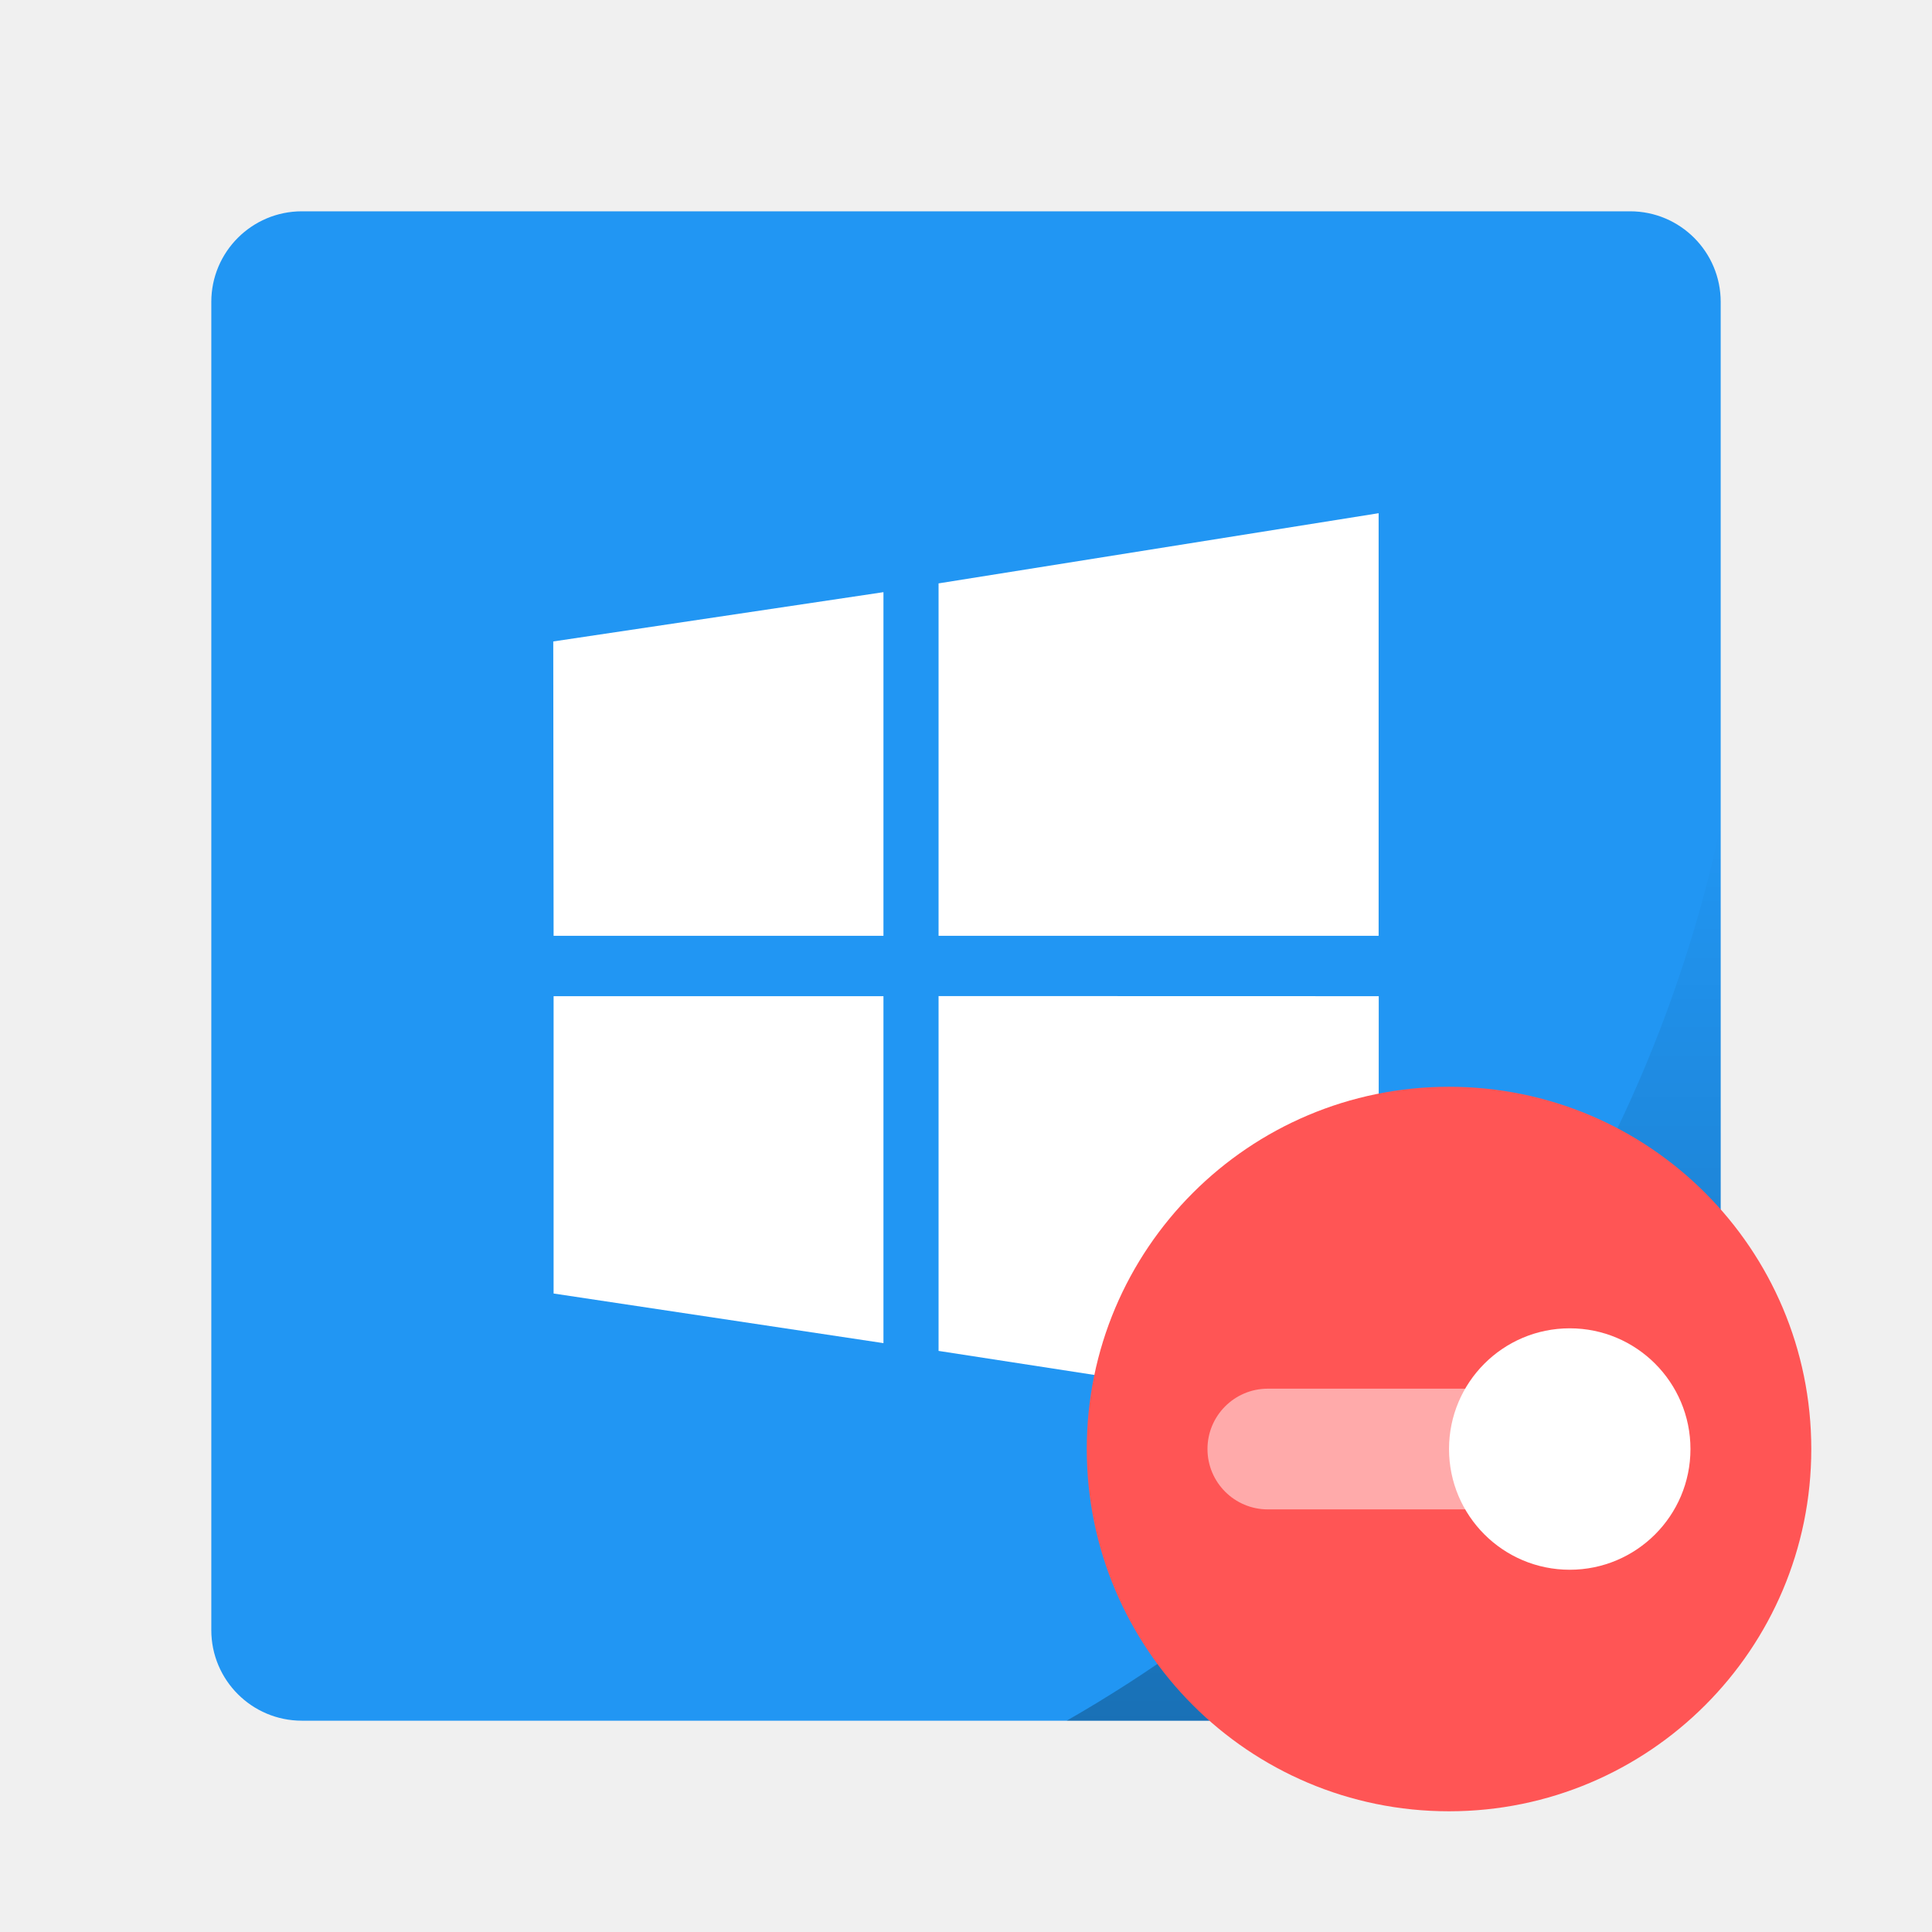
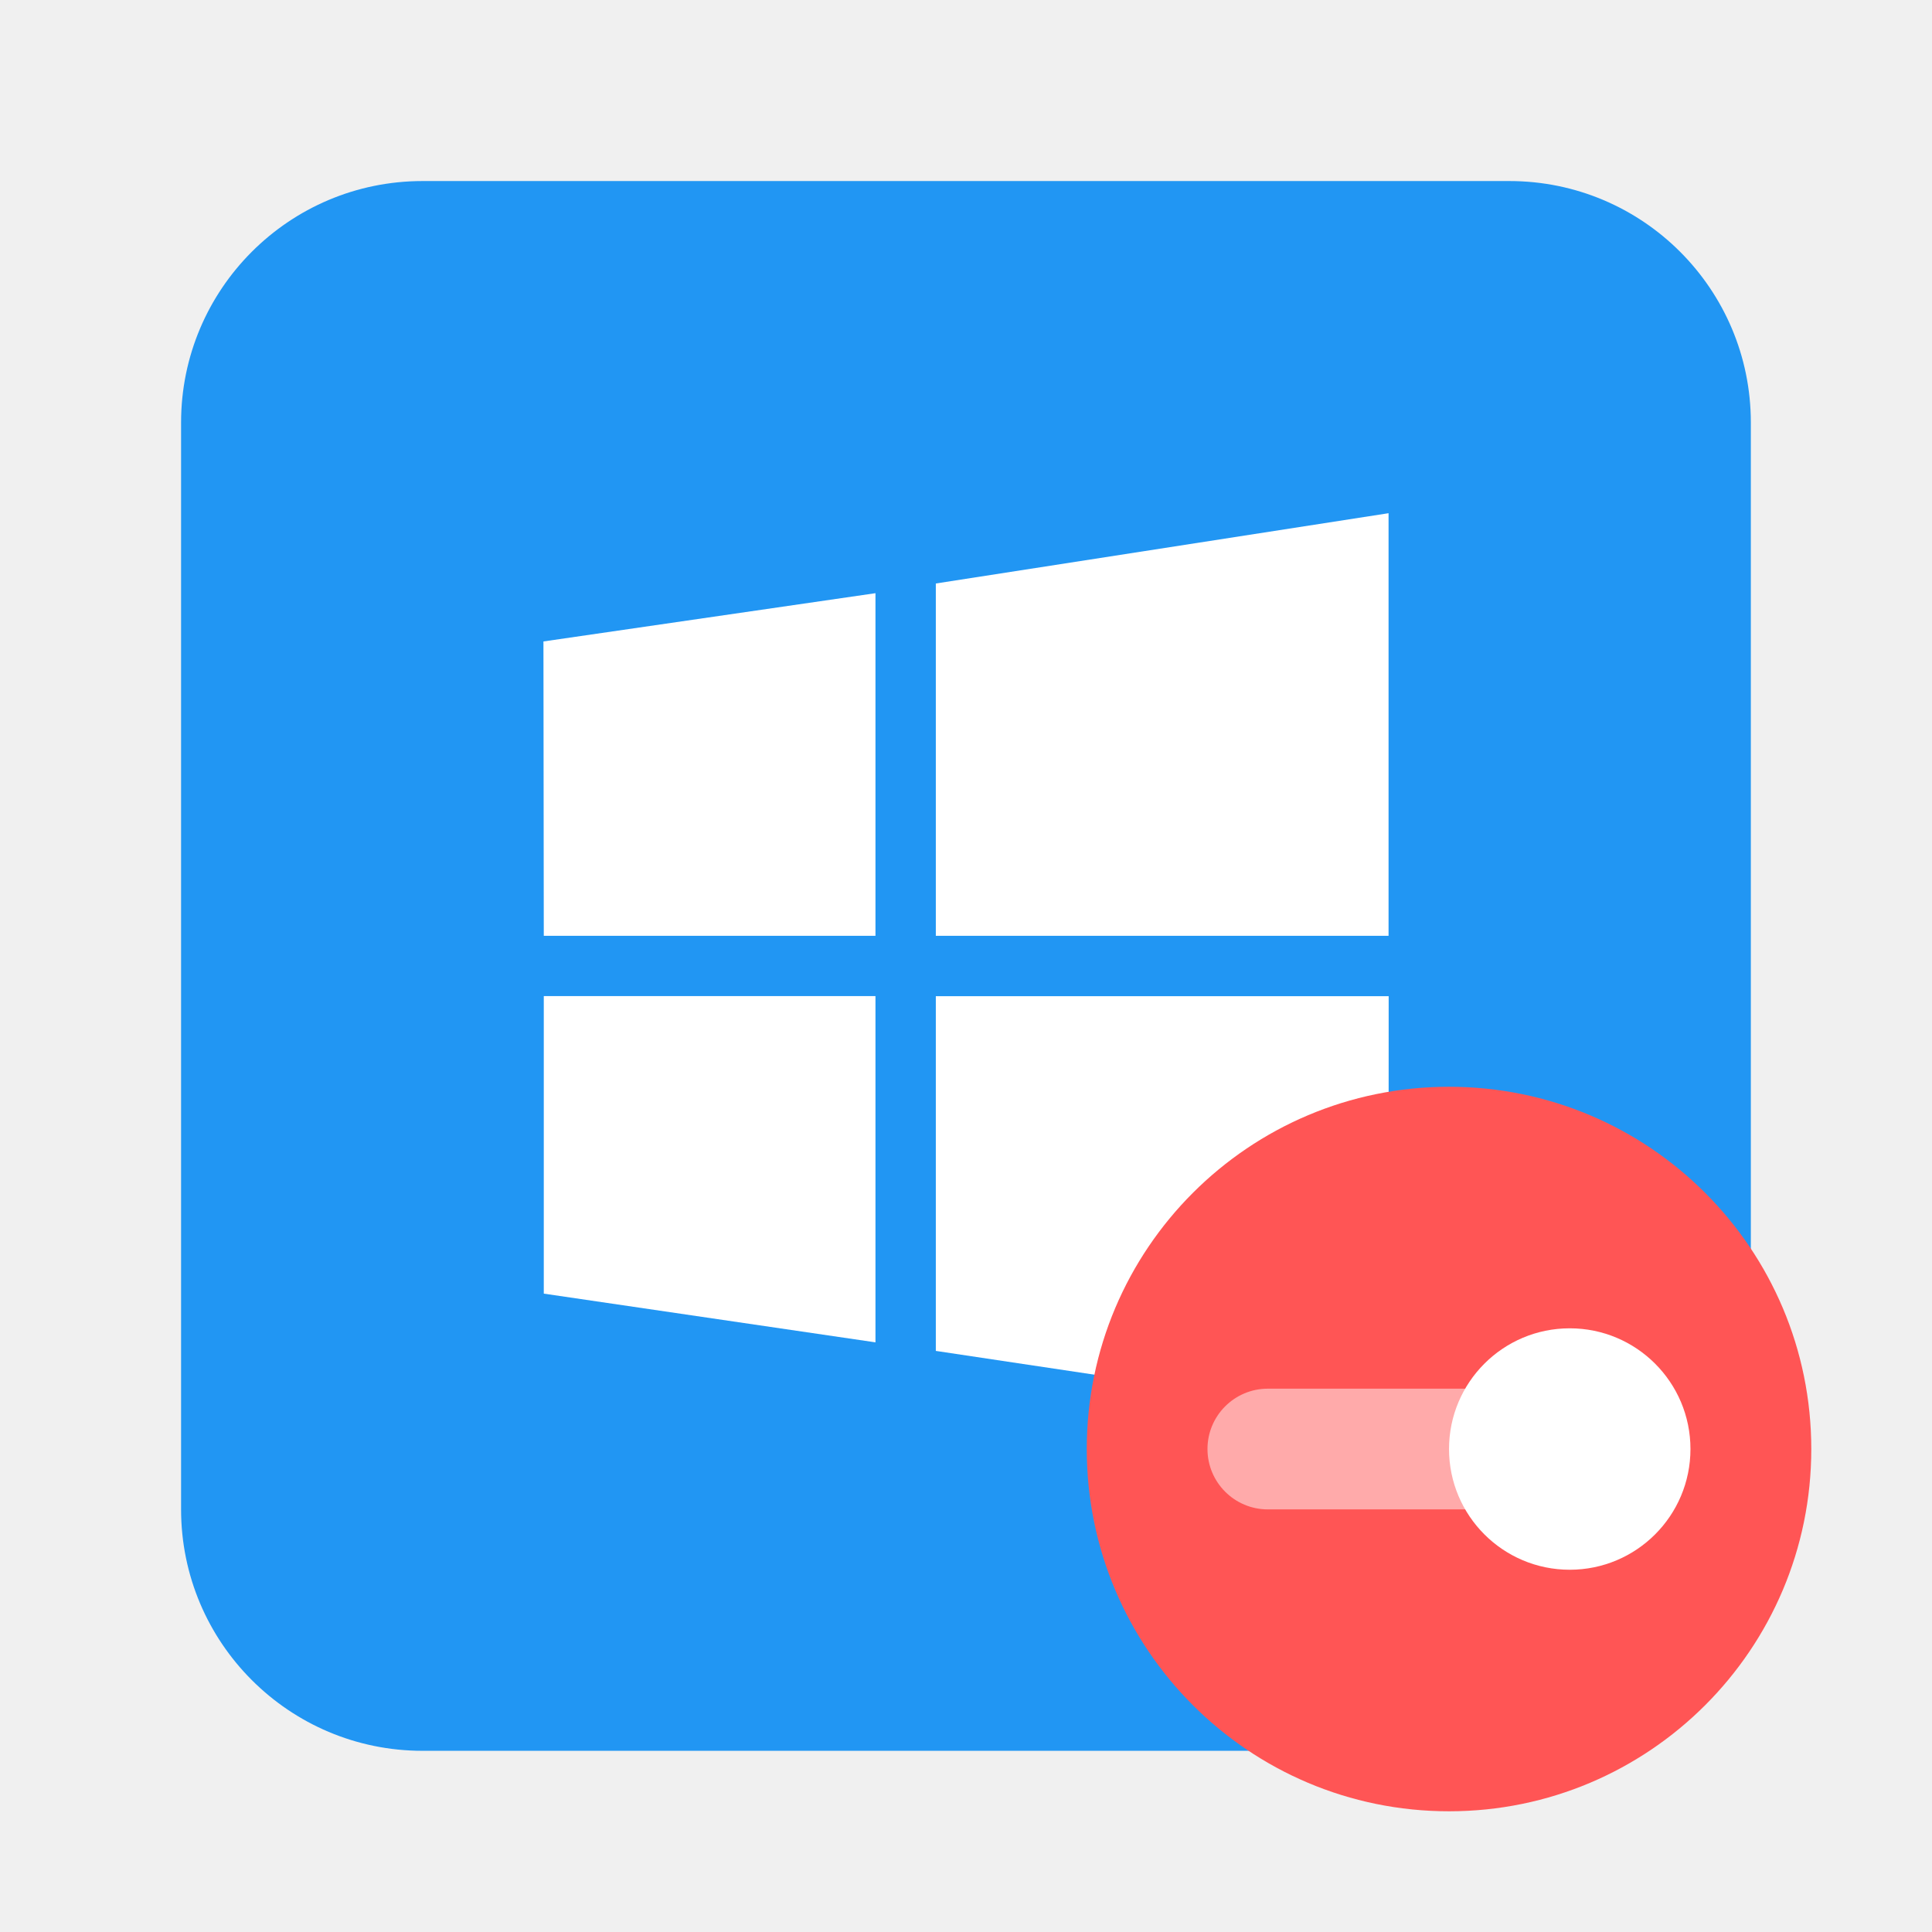
- <svg xmlns="http://www.w3.org/2000/svg" xmlns:xlink="http://www.w3.org/1999/xlink" width="64" height="64" viewBox="0 0 16.933 16.933">
-   <defs>
-     <linearGradient id="a">
-       <stop offset="0" />
-       <stop offset="1" stop-opacity="0" />
-     </linearGradient>
-     <linearGradient gradientTransform="matrix(.26458 0 0 .26458 0 280.067)" xlink:href="#a" id="b" x1="46.168" y1="57" x2="46.168" y2="27.346" gradientUnits="userSpaceOnUse" />
-   </defs>
-   <g transform="translate(0 -280.067)">
-     <g>
-       <rect ry=".794" rx=".794" y="281.919" x="1.852" height="13.229" width="13.229" fill="#2196f3" paint-order="markers stroke fill" />
-       <path d="M15.081 287.302a11.906 11.906 0 0 1-5.732 7.846h4.938c.44 0 .794-.354.794-.794z" opacity=".25" fill="url(#b)" paint-order="markers stroke fill" />
-       <path d="M4.852 288.269l-.003-2.58 2.894-.432v3.012zm3.374-3.089l3.857-.615v3.704H8.226zm3.858 3.618l-.001 3.704-3.857-.595v-3.11zm-4.34 3.041l-2.892-.435v-2.606h2.891v3.041z" fill="#fff" />
-     </g>
-     <circle cx="12.7" cy="292.767" r="3.175" fill="#f55" paint-order="stroke markers fill" />
-     <rect width="3.704" height="1.058" x="10.583" y="292.238" rx=".529" ry=".529" opacity=".5" fill="#fff" paint-order="markers stroke fill" />
-     <circle r="1.058" cy="292.767" cx="13.758" fill="#fff" paint-order="stroke markers fill" />
+ <svg xmlns="http://www.w3.org/2000/svg" width="64" height="64" version="1.1" viewBox="0 0 16.933 16.933">
+   <g transform="matrix(1.04 0 0 1.04 -.339 -291.61)" stroke-width=".962" paint-order="markers stroke fill">
+     <rect x="1.852" y="281.92" width="13.229" height="13.229" rx="2.035" ry="2.035" fill="#2196f3" />
  </g>
+   <path d="m12.17 4.498-3.968 0.616v3.088h3.968zm-4.497 0.701-2.91 0.423 0.003 2.58h2.907zm-2.907 3.531v2.608l2.907 0.427v-3.035zm3.436 0.001v3.109l3.968 0.595 1e-3 -3.704z" fill="#fff" stroke-width="1.012" />
+   <circle cx="12.7" cy="12.7" r="3.175" fill="#f55" paint-order="stroke markers fill" />
+   <rect x="10.583" y="12.171" width="3.704" height="1.058" rx=".529" ry=".529" fill="#fff" opacity=".5" paint-order="markers stroke fill" />
+   <circle cx="13.758" cy="12.7" r="1.058" fill="#fff" paint-order="stroke markers fill" />
</svg>
